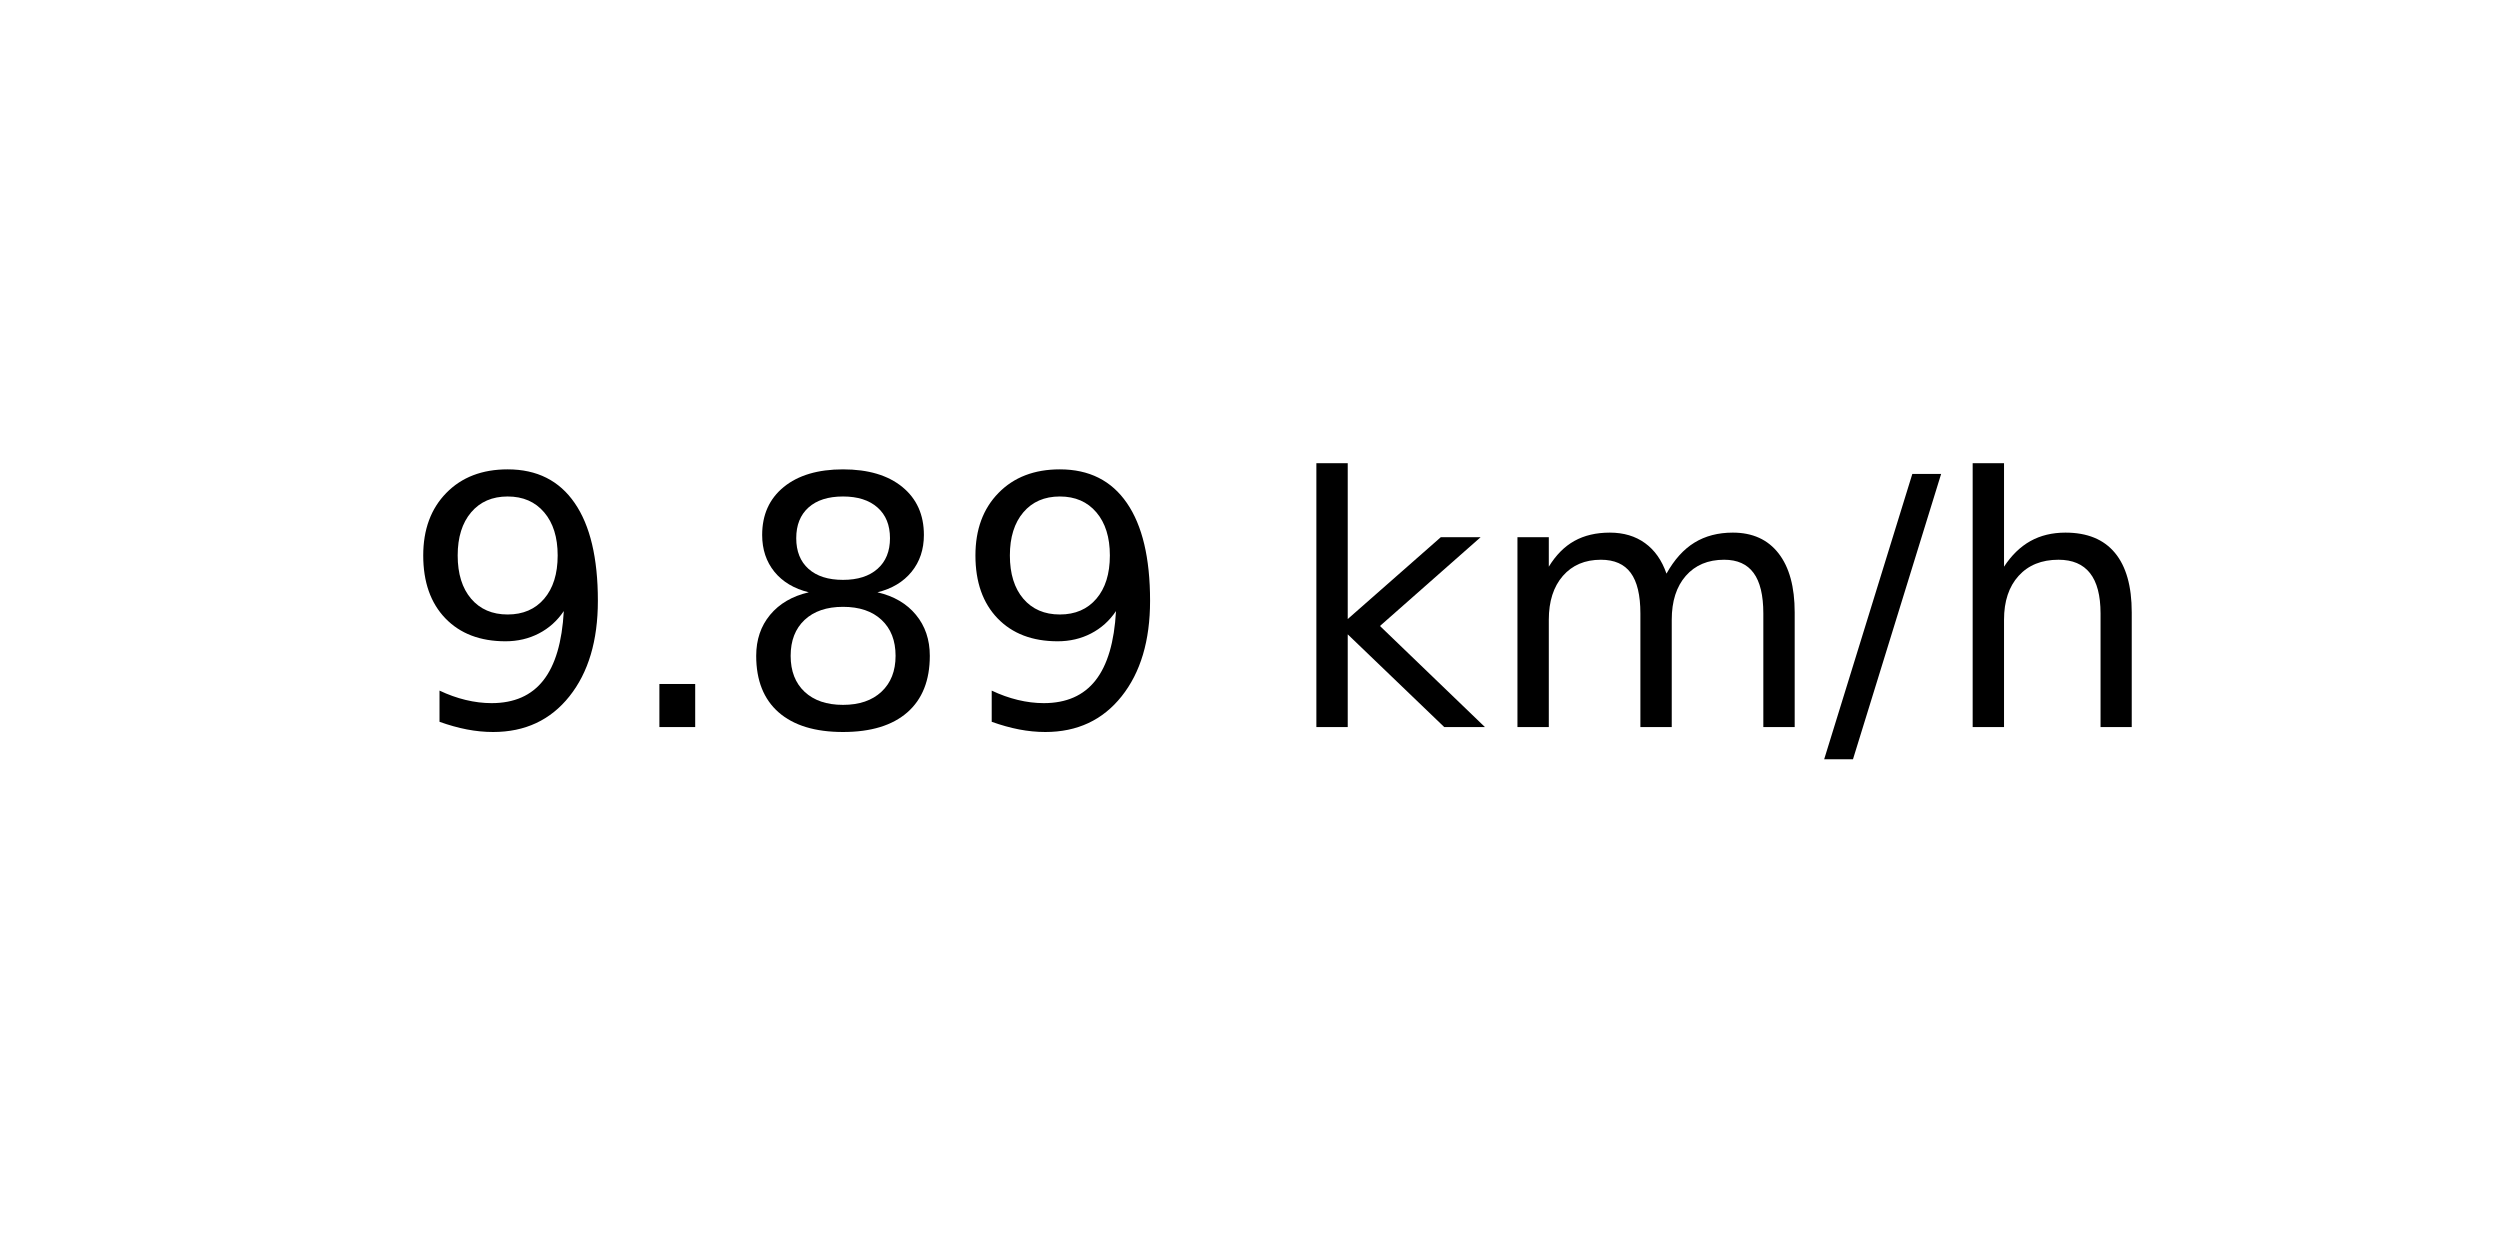
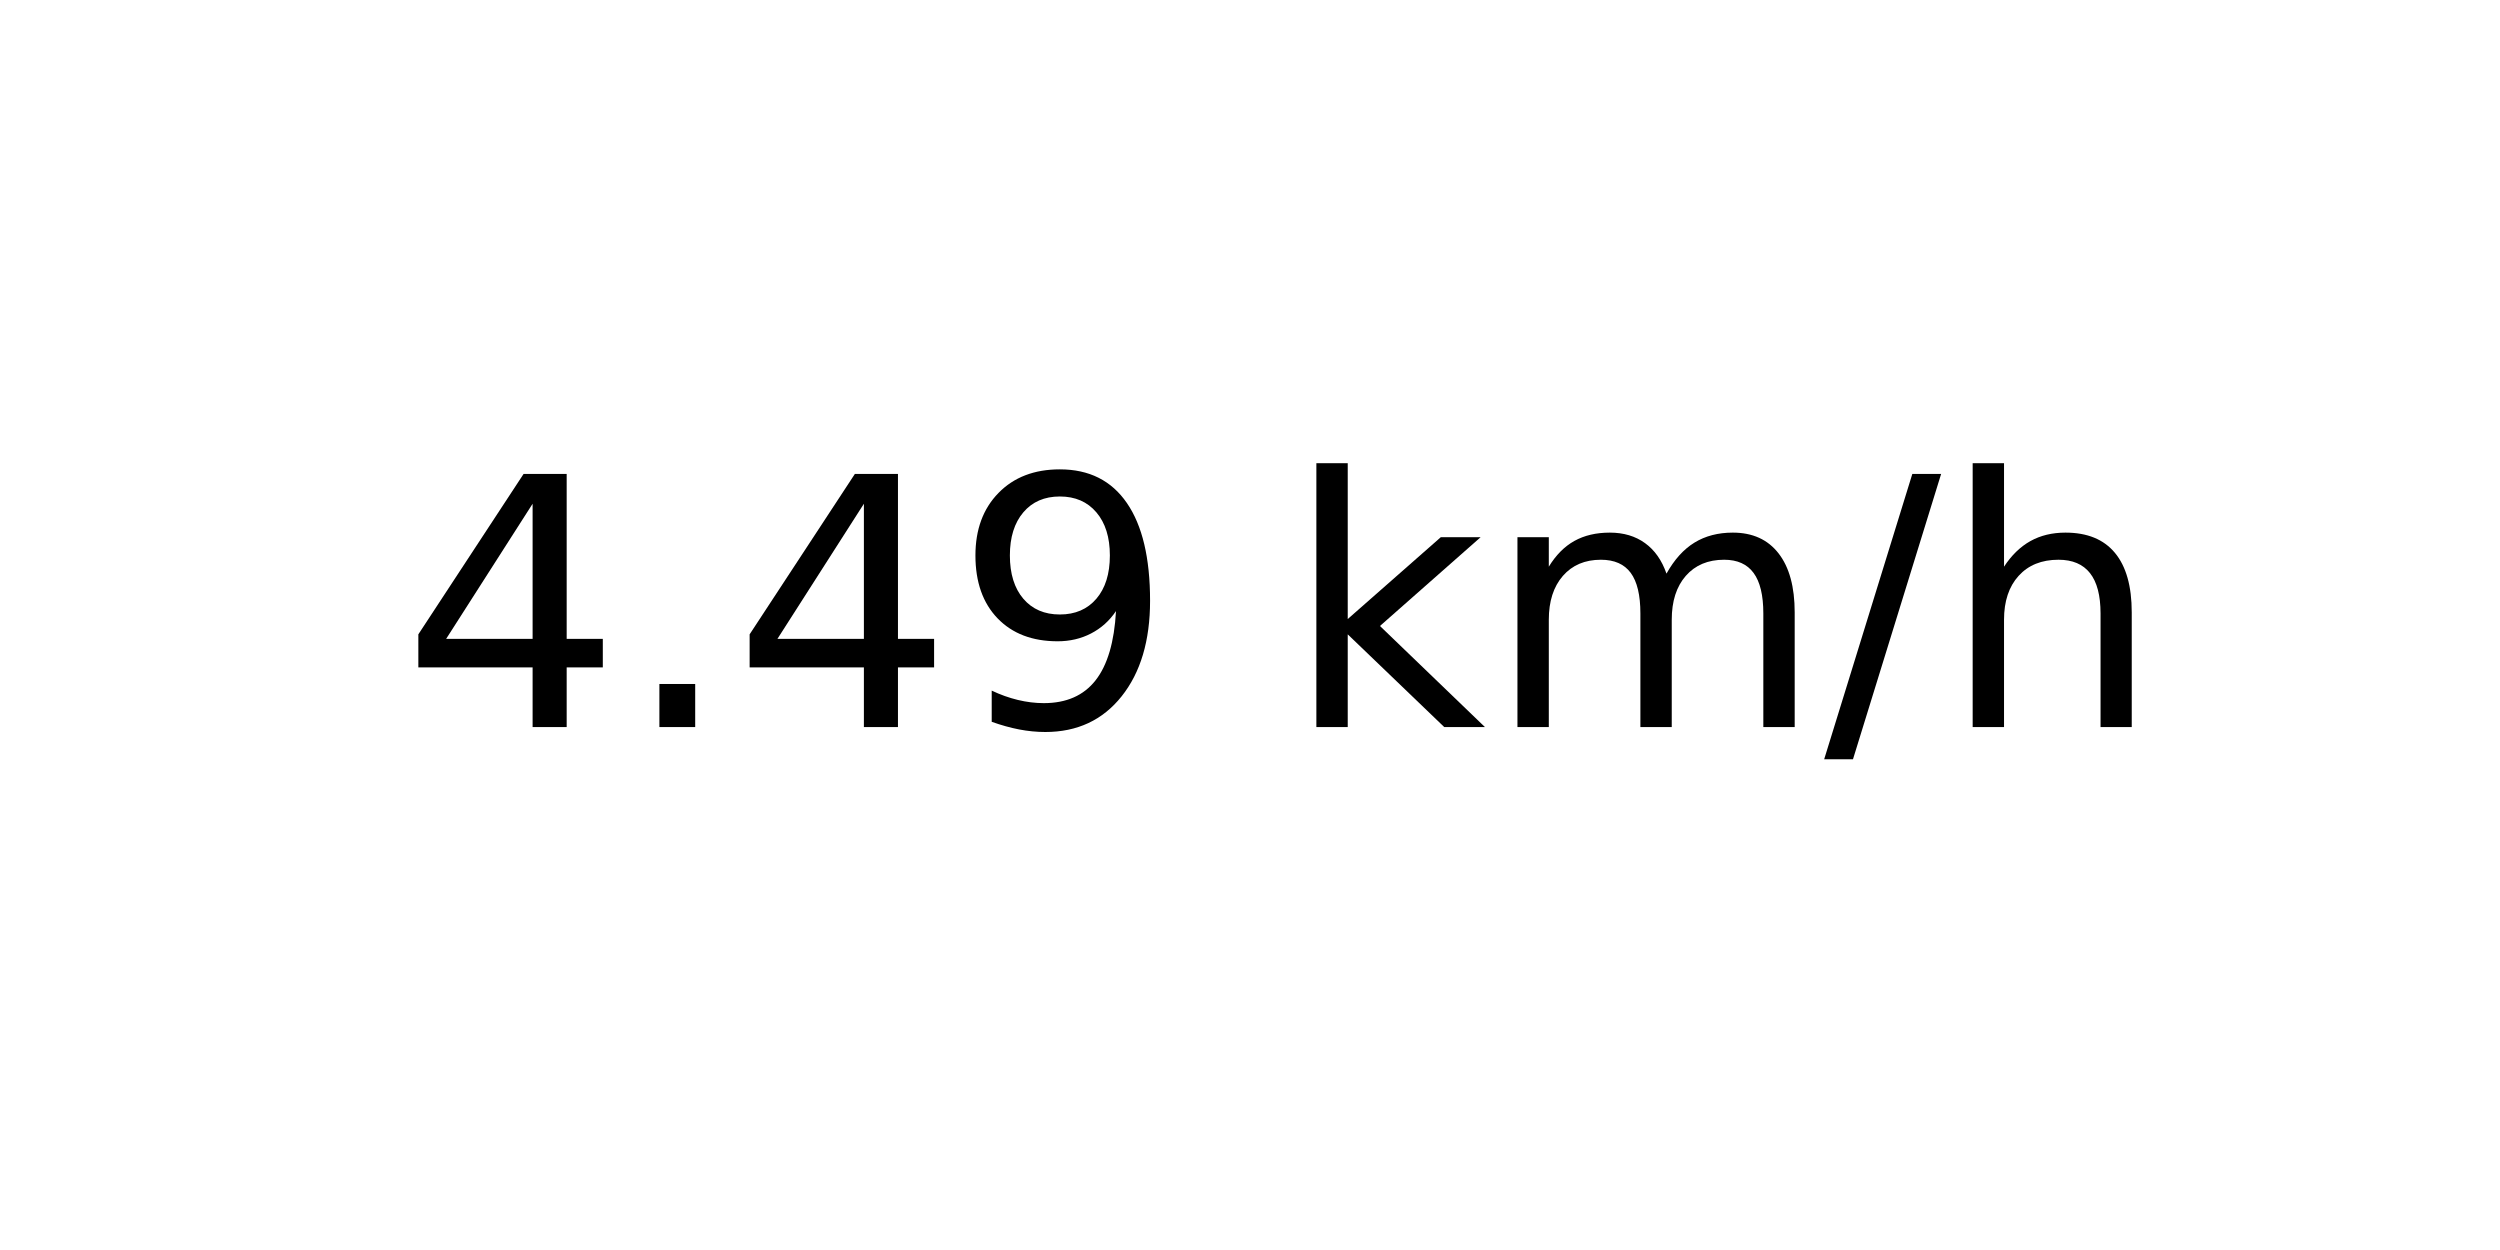
<svg xmlns="http://www.w3.org/2000/svg" xmlns:xlink="http://www.w3.org/1999/xlink" width="72pt" height="36pt" viewBox="0 0 72 36" version="1.1">
  <defs>
    <style type="text/css">*{stroke-linejoin: round; stroke-linecap: butt}</style>
  </defs>
  <g id="figure_1">
    <g id="axes_1">
      <g id="text_1">
        <g transform="translate(11.55937 20.93937) scale(0.1 -0.1)">
          <defs>
+             <path id="DejaVuSans-34" d="M 2419 4116  L 825 1625  L 2419 1625  L 2419 4116  z M 2253 4666  L 3047 4666  L 3047 1625  L 3713 1625  L 3713 1100  L 3047 1100  L 3047 0  L 2419 0  L 2419 1100  L 313 1100  L 313 1709  L 2253 4666  z " transform="scale(0.015625)" />
+             <path id="DejaVuSans-2e" d="M 684 794  L 1344 794  L 1344 0  L 684 0  L 684 794  z " transform="scale(0.015625)" />
            <path id="DejaVuSans-39" d="M 703 97  L 703 672  Q 941 559 1184 500  Q 1428 441 1663 441  Q 2288 441 2617 861  Q 2947 1281 2994 2138  Q 2813 1869 2534 1725  Q 2256 1581 1919 1581  Q 1219 1581 811 2004  Q 403 2428 403 3163  Q 403 3881 828 4315  Q 1253 4750 1959 4750  Q 2769 4750 3195 4129  Q 3622 3509 3622 2328  Q 3622 1225 3098 567  Q 2575 -91 1691 -91  Q 1453 -91 1209 -44  Q 966 3 703 97  z M 1959 2075  Q 2384 2075 2632 2365  Q 2881 2656 2881 3163  Q 2881 3666 2632 3958  Q 2384 4250 1959 4250  Q 1534 4250 1286 3958  Q 1038 3666 1038 3163  Q 1038 2656 1286 2365  Q 1534 2075 1959 2075  z " transform="scale(0.015625)" />
-             <path id="DejaVuSans-2e" d="M 684 794  L 1344 794  L 1344 0  L 684 0  L 684 794  z " transform="scale(0.015625)" />
-             <path id="DejaVuSans-38" d="M 2034 2216  Q 1584 2216 1326 1975  Q 1069 1734 1069 1313  Q 1069 891 1326 650  Q 1584 409 2034 409  Q 2484 409 2743 651  Q 3003 894 3003 1313  Q 3003 1734 2745 1975  Q 2488 2216 2034 2216  z M 1403 2484  Q 997 2584 770 2862  Q 544 3141 544 3541  Q 544 4100 942 4425  Q 1341 4750 2034 4750  Q 2731 4750 3128 4425  Q 3525 4100 3525 3541  Q 3525 3141 3298 2862  Q 3072 2584 2669 2484  Q 3125 2378 3379 2068  Q 3634 1759 3634 1313  Q 3634 634 3220 271  Q 2806 -91 2034 -91  Q 1263 -91 848 271  Q 434 634 434 1313  Q 434 1759 690 2068  Q 947 2378 1403 2484  z M 1172 3481  Q 1172 3119 1398 2916  Q 1625 2713 2034 2713  Q 2441 2713 2670 2916  Q 2900 3119 2900 3481  Q 2900 3844 2670 4047  Q 2441 4250 2034 4250  Q 1625 4250 1398 4047  Q 1172 3844 1172 3481  z " transform="scale(0.015625)" />
            <path id="DejaVuSans-20" transform="scale(0.015625)" />
            <path id="DejaVuSans-6b" d="M 581 4863  L 1159 4863  L 1159 1991  L 2875 3500  L 3609 3500  L 1753 1863  L 3688 0  L 2938 0  L 1159 1709  L 1159 0  L 581 0  L 581 4863  z " transform="scale(0.015625)" />
            <path id="DejaVuSans-6d" d="M 3328 2828  Q 3544 3216 3844 3400  Q 4144 3584 4550 3584  Q 5097 3584 5394 3201  Q 5691 2819 5691 2113  L 5691 0  L 5113 0  L 5113 2094  Q 5113 2597 4934 2840  Q 4756 3084 4391 3084  Q 3944 3084 3684 2787  Q 3425 2491 3425 1978  L 3425 0  L 2847 0  L 2847 2094  Q 2847 2600 2669 2842  Q 2491 3084 2119 3084  Q 1678 3084 1418 2786  Q 1159 2488 1159 1978  L 1159 0  L 581 0  L 581 3500  L 1159 3500  L 1159 2956  Q 1356 3278 1631 3431  Q 1906 3584 2284 3584  Q 2666 3584 2933 3390  Q 3200 3197 3328 2828  z " transform="scale(0.015625)" />
            <path id="DejaVuSans-2f" d="M 1625 4666  L 2156 4666  L 531 -594  L 0 -594  L 1625 4666  z " transform="scale(0.015625)" />
            <path id="DejaVuSans-68" d="M 3513 2113  L 3513 0  L 2938 0  L 2938 2094  Q 2938 2591 2744 2837  Q 2550 3084 2163 3084  Q 1697 3084 1428 2787  Q 1159 2491 1159 1978  L 1159 0  L 581 0  L 581 4863  L 1159 4863  L 1159 2956  Q 1366 3272 1645 3428  Q 1925 3584 2291 3584  Q 2894 3584 3203 3211  Q 3513 2838 3513 2113  z " transform="scale(0.015625)" />
          </defs>
-           <use xlink:href="#DejaVuSans-39" />
+           <use xlink:href="#DejaVuSans-34" />
          <use xlink:href="#DejaVuSans-2e" x="63.623" />
-           <use xlink:href="#DejaVuSans-38" x="95.41" />
+           <use xlink:href="#DejaVuSans-34" x="95.41" />
          <use xlink:href="#DejaVuSans-39" x="159.033" />
          <use xlink:href="#DejaVuSans-20" x="222.656" />
          <use xlink:href="#DejaVuSans-6b" x="254.443" />
          <use xlink:href="#DejaVuSans-6d" x="312.354" />
          <use xlink:href="#DejaVuSans-2f" x="409.766" />
          <use xlink:href="#DejaVuSans-68" x="443.457" />
        </g>
      </g>
    </g>
  </g>
</svg>
